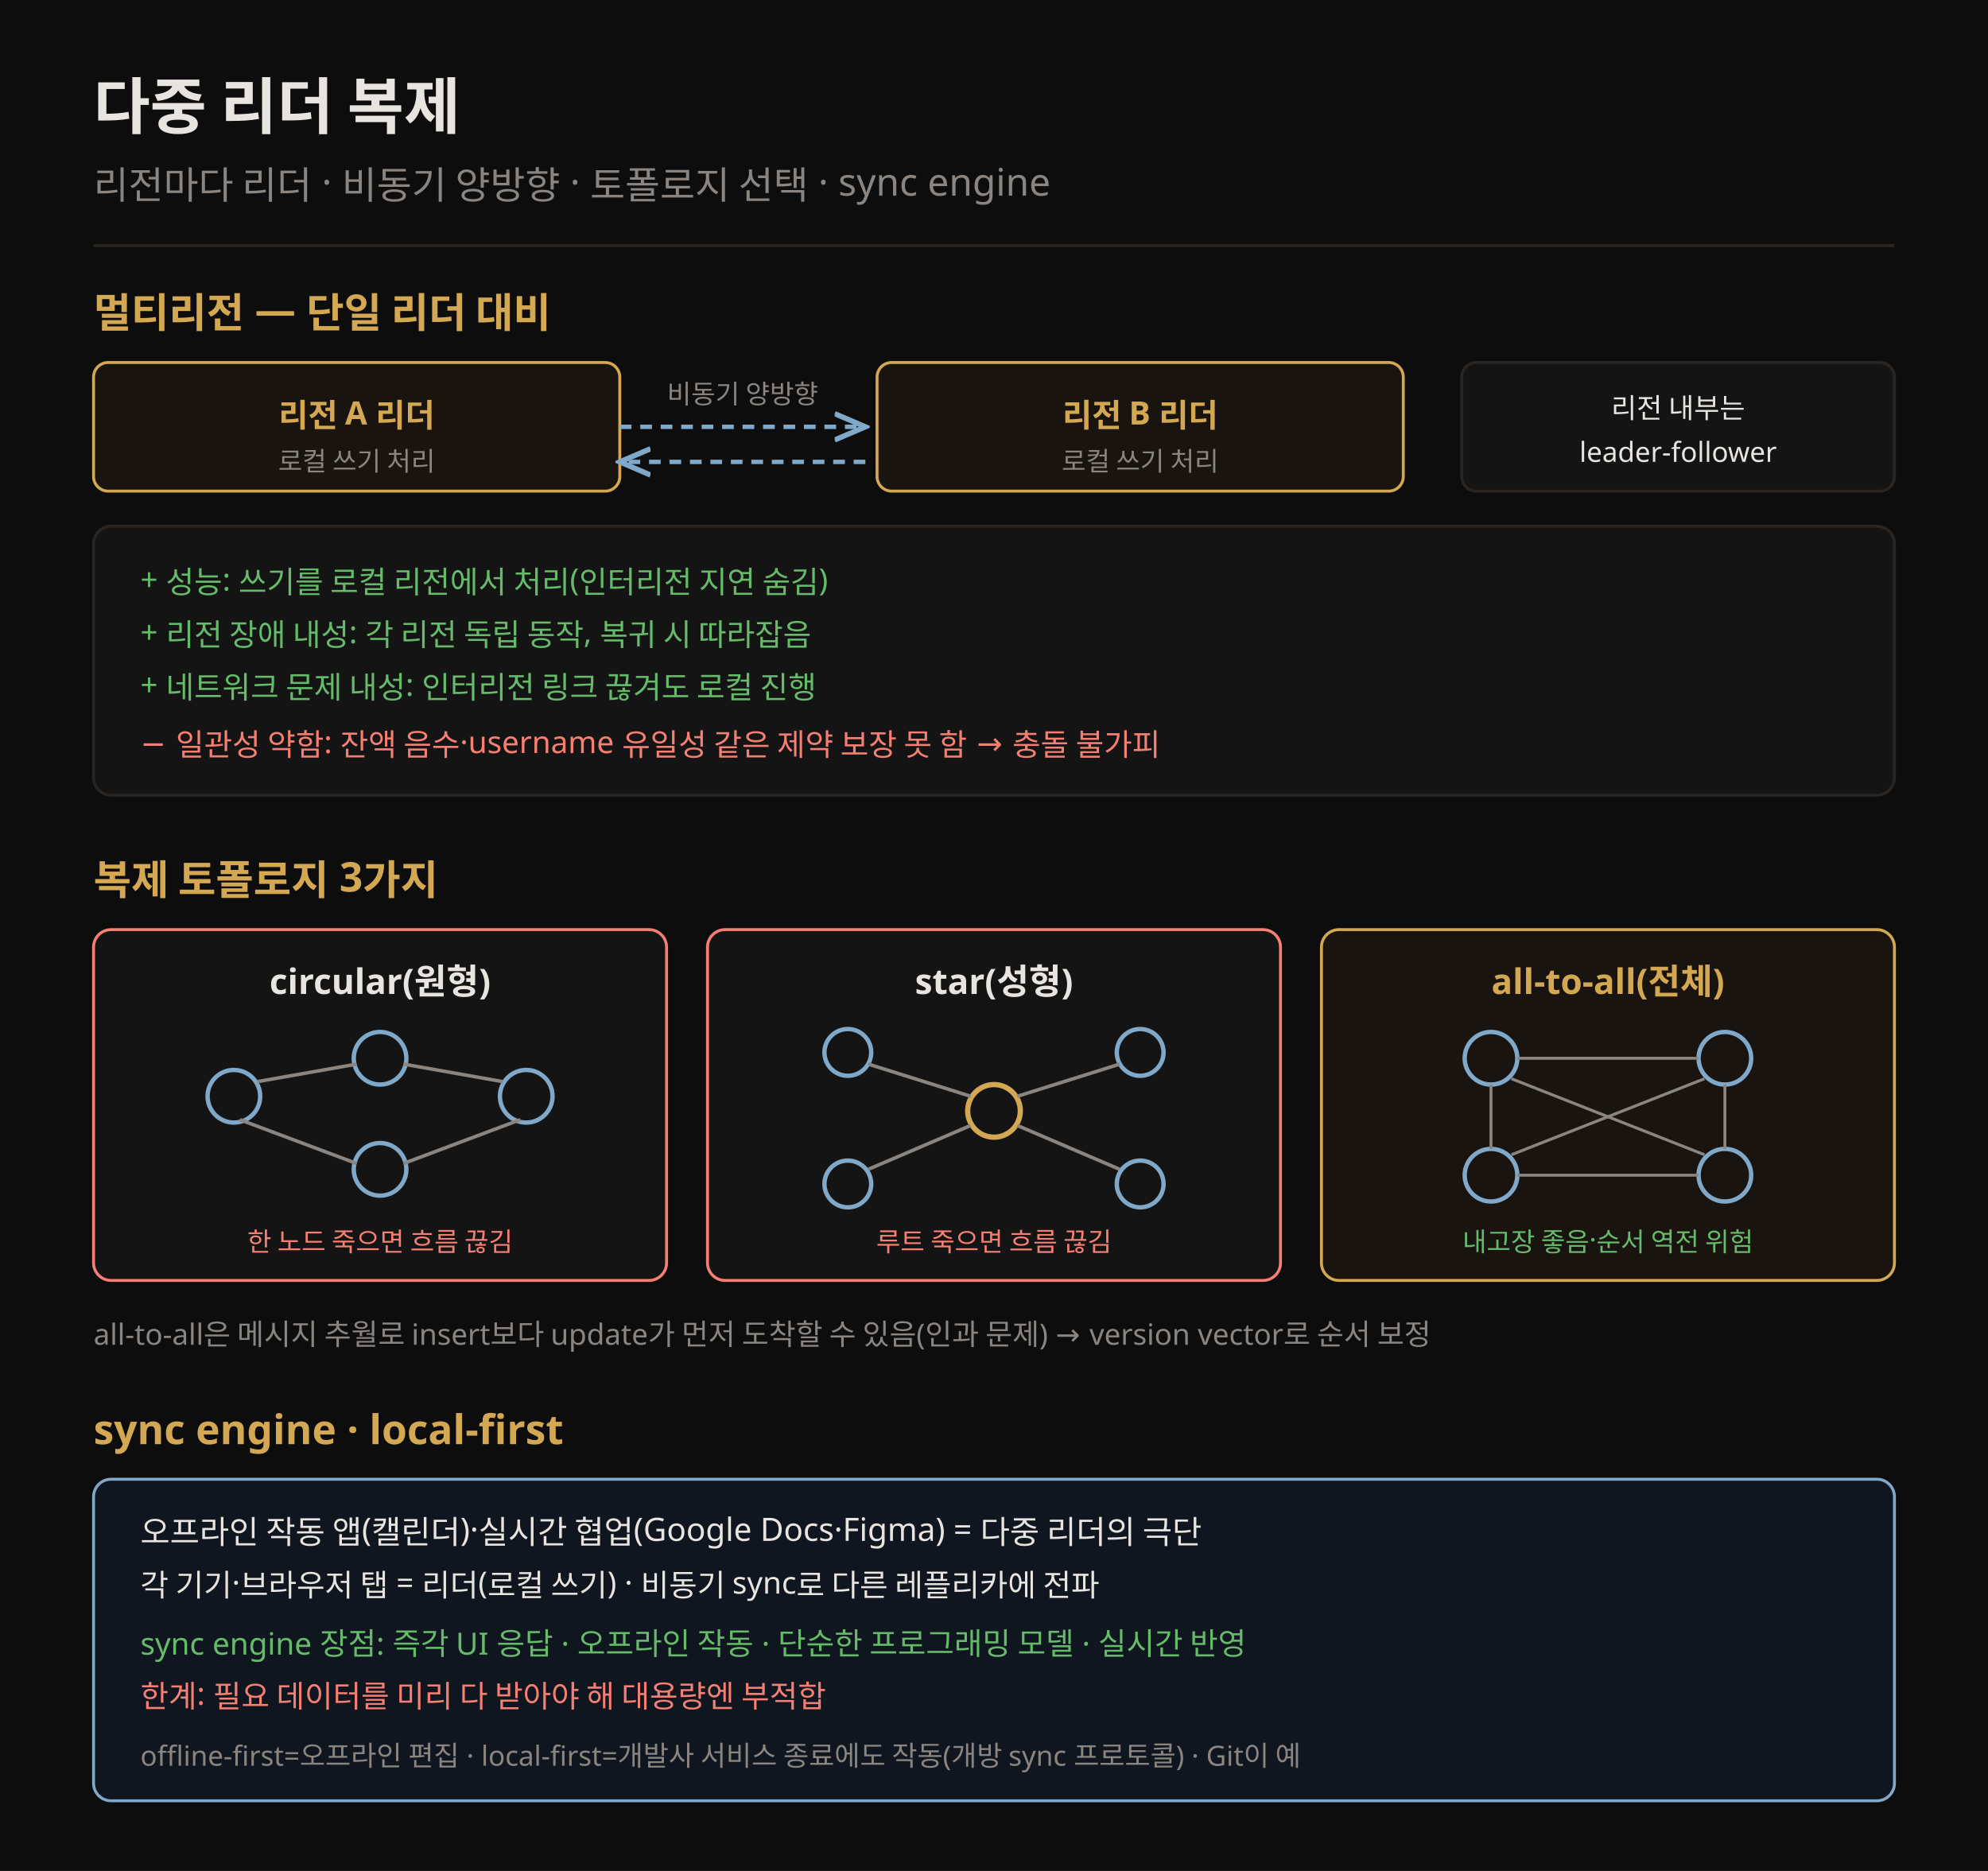
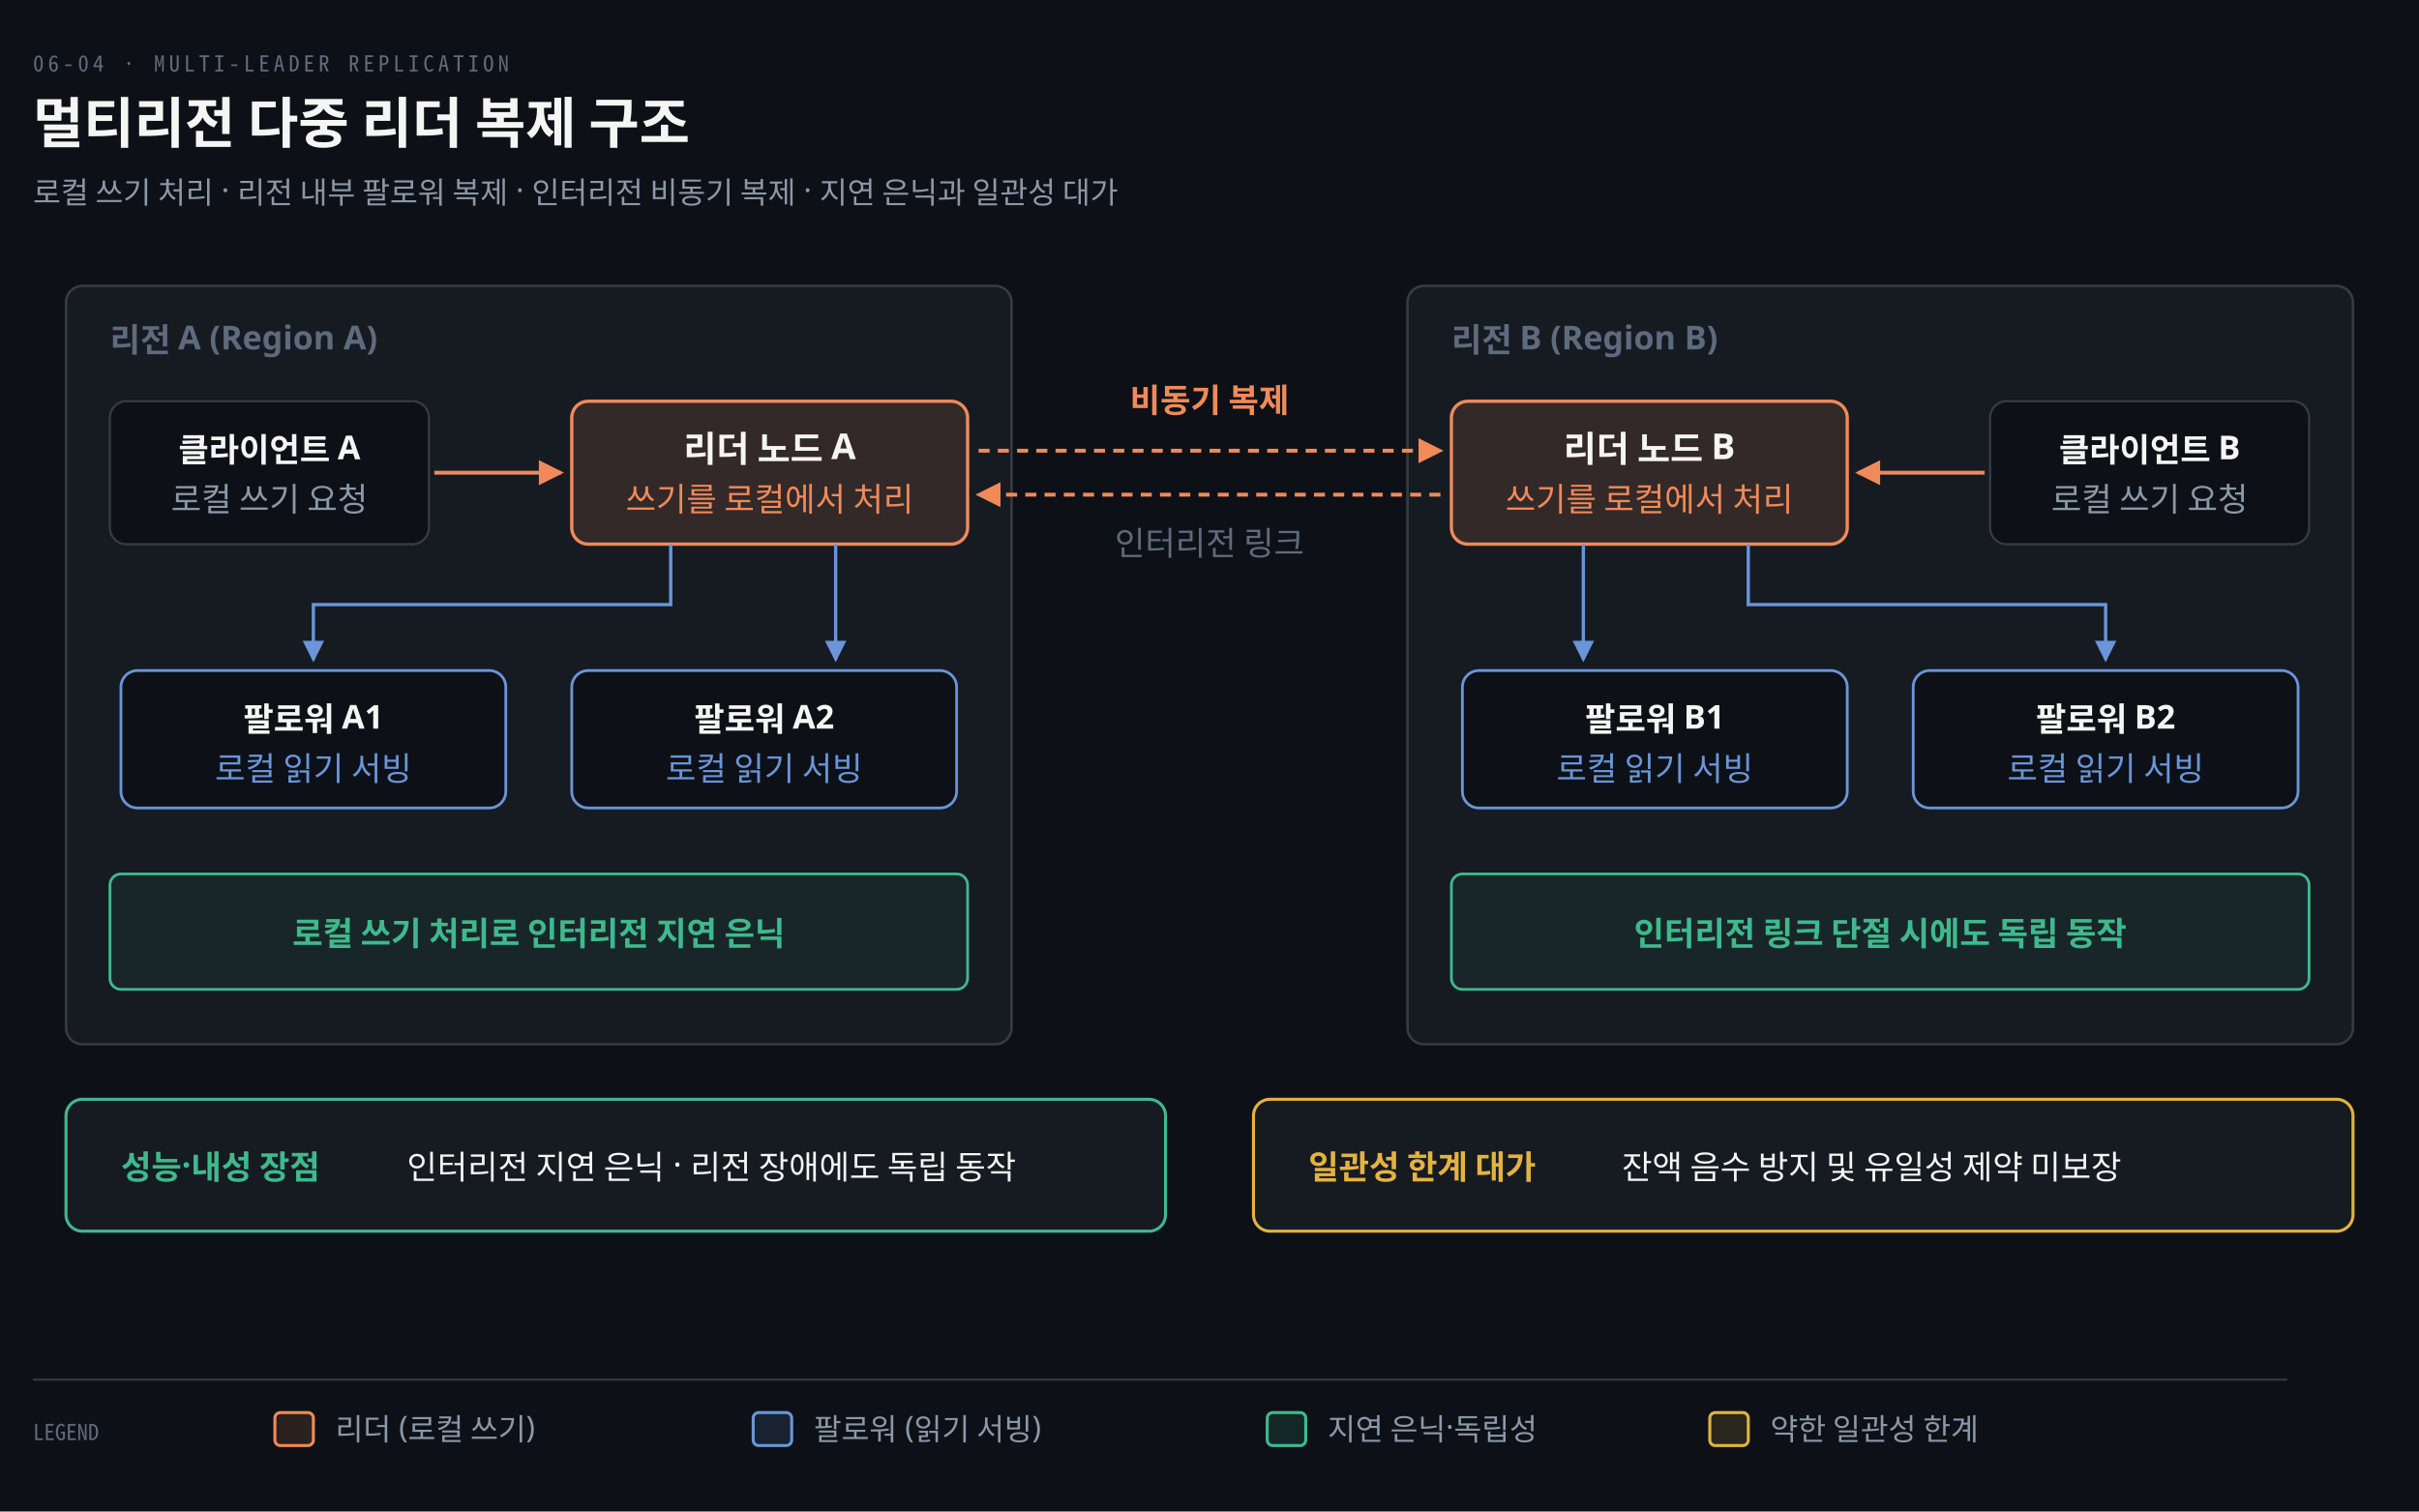
- <svg xmlns="http://www.w3.org/2000/svg" viewBox="0 0 680 640" font-family="Pretendard, sans-serif">
-   <rect width="680" height="640" fill="#0d0d0d" />
-   <text x="32" y="44" fill="#e8e4df" font-size="21" font-weight="700">다중 리더 복제</text>
-   <text x="32" y="68" fill="rgb(138,133,128)" font-size="13">리전마다 리더 · 비동기 양방향 · 토폴로지 선택 · sync engine</text>
-   <line x1="32" y1="84" x2="648" y2="84" stroke="rgb(42,37,32)" stroke-width="1" />
-   <text x="32" y="112" fill="rgb(212,168,83)" font-size="14" font-weight="700">멀티리전 — 단일 리더 대비</text>
-   <rect x="32" y="124" width="180" height="44" rx="5" fill="#1a1410" stroke="rgb(212,168,83)" />
-   <text x="122" y="146" fill="rgb(212,168,83)" font-size="11" font-weight="700" text-anchor="middle">리전 A 리더</text>
-   <text x="122" y="161" fill="rgb(138,133,128)" font-size="9" text-anchor="middle">로컬 쓰기 처리</text>
-   <line x1="212" y1="146" x2="296" y2="146" stroke="#7fa8c9" stroke-width="1.5" stroke-dasharray="4,3" marker-end="url(#ab)" />
-   <line x1="296" y1="158" x2="212" y2="158" stroke="#7fa8c9" stroke-width="1.5" stroke-dasharray="4,3" marker-end="url(#ab)" />
-   <text x="254" y="138" fill="rgb(138,133,128)" font-size="9" text-anchor="middle">비동기 양방향</text>
-   <rect x="300" y="124" width="180" height="44" rx="5" fill="#1a1410" stroke="rgb(212,168,83)" />
-   <text x="390" y="146" fill="rgb(212,168,83)" font-size="11" font-weight="700" text-anchor="middle">리전 B 리더</text>
-   <text x="390" y="161" fill="rgb(138,133,128)" font-size="9" text-anchor="middle">로컬 쓰기 처리</text>
-   <rect x="500" y="124" width="148" height="44" rx="5" fill="#141414" stroke="rgb(42,37,32)" />
-   <text x="574" y="143" fill="#e8e4df" font-size="9.5" text-anchor="middle">리전 내부는</text>
-   <text x="574" y="158" fill="#e8e4df" font-size="9.5" text-anchor="middle">leader-follower</text>
-   <rect x="32" y="180" width="616" height="92" rx="6" fill="#141414" stroke="rgb(42,37,32)" />
-   <text x="48" y="202" fill="#66bb6a" font-size="10.5">+ 성능: 쓰기를 로컬 리전에서 처리(인터리전 지연 숨김)</text>
-   <text x="48" y="220" fill="#66bb6a" font-size="10.5">+ 리전 장애 내성: 각 리전 독립 동작, 복귀 시 따라잡음</text>
-   <text x="48" y="238" fill="#66bb6a" font-size="10.5">+ 네트워크 문제 내성: 인터리전 링크 끊겨도 로컬 진행</text>
-   <text x="48" y="258" fill="#f47f72" font-size="10.5">− 일관성 약함: 잔액 음수·username 유일성 같은 제약 보장 못 함 → 충돌 불가피</text>
-   <text x="32" y="306" fill="rgb(212,168,83)" font-size="14" font-weight="700">복제 토폴로지 3가지</text>
-   <rect x="32" y="318" width="196" height="120" rx="6" fill="#141414" stroke="#f47f72" />
-   <text x="130" y="340" fill="#e8e4df" font-size="12" font-weight="700" text-anchor="middle">circular(원형)</text>
-   <circle cx="80" cy="375" r="9" fill="none" stroke="#7fa8c9" stroke-width="1.5" />
-   <circle cx="130" cy="362" r="9" fill="none" stroke="#7fa8c9" stroke-width="1.5" />
-   <circle cx="180" cy="375" r="9" fill="none" stroke="#7fa8c9" stroke-width="1.5" />
-   <circle cx="130" cy="400" r="9" fill="none" stroke="#7fa8c9" stroke-width="1.5" />
-   <line x1="88" y1="370" x2="122" y2="364" stroke="rgb(138,133,128)" stroke-width="1.2" />
-   <line x1="138" y1="364" x2="172" y2="370" stroke="rgb(138,133,128)" stroke-width="1.2" />
-   <line x1="178" y1="383" x2="138" y2="398" stroke="rgb(138,133,128)" stroke-width="1.2" />
-   <line x1="122" y1="398" x2="82" y2="383" stroke="rgb(138,133,128)" stroke-width="1.2" />
-   <text x="130" y="428" fill="#f47f72" font-size="9" text-anchor="middle">한 노드 죽으면 흐름 끊김</text>
-   <rect x="242" y="318" width="196" height="120" rx="6" fill="#141414" stroke="#f47f72" />
-   <text x="340" y="340" fill="#e8e4df" font-size="12" font-weight="700" text-anchor="middle">star(성형)</text>
-   <circle cx="340" cy="380" r="9" fill="none" stroke="rgb(212,168,83)" stroke-width="1.8" />
-   <circle cx="290" cy="360" r="8" fill="none" stroke="#7fa8c9" stroke-width="1.5" />
-   <circle cx="390" cy="360" r="8" fill="none" stroke="#7fa8c9" stroke-width="1.5" />
-   <circle cx="290" cy="405" r="8" fill="none" stroke="#7fa8c9" stroke-width="1.5" />
-   <circle cx="390" cy="405" r="8" fill="none" stroke="#7fa8c9" stroke-width="1.5" />
-   <line x1="332" y1="375" x2="297" y2="364" stroke="rgb(138,133,128)" stroke-width="1.2" />
-   <line x1="348" y1="375" x2="383" y2="364" stroke="rgb(138,133,128)" stroke-width="1.2" />
-   <line x1="332" y1="385" x2="297" y2="400" stroke="rgb(138,133,128)" stroke-width="1.2" />
-   <line x1="348" y1="385" x2="383" y2="400" stroke="rgb(138,133,128)" stroke-width="1.2" />
-   <text x="340" y="428" fill="#f47f72" font-size="9" text-anchor="middle">루트 죽으면 흐름 끊김</text>
-   <rect x="452" y="318" width="196" height="120" rx="6" fill="#1a1410" stroke="rgb(212,168,83)" />
-   <text x="550" y="340" fill="rgb(212,168,83)" font-size="12" font-weight="700" text-anchor="middle">all-to-all(전체)</text>
-   <circle cx="510" cy="362" r="9" fill="none" stroke="#7fa8c9" stroke-width="1.5" />
-   <circle cx="590" cy="362" r="9" fill="none" stroke="#7fa8c9" stroke-width="1.5" />
-   <circle cx="510" cy="402" r="9" fill="none" stroke="#7fa8c9" stroke-width="1.5" />
-   <circle cx="590" cy="402" r="9" fill="none" stroke="#7fa8c9" stroke-width="1.5" />
-   <line x1="519" y1="362" x2="581" y2="362" stroke="rgb(138,133,128)" stroke-width="1" />
-   <line x1="510" y1="371" x2="510" y2="393" stroke="rgb(138,133,128)" stroke-width="1" />
-   <line x1="590" y1="371" x2="590" y2="393" stroke="rgb(138,133,128)" stroke-width="1" />
-   <line x1="519" y1="402" x2="581" y2="402" stroke="rgb(138,133,128)" stroke-width="1" />
-   <line x1="517" y1="369" x2="583" y2="395" stroke="rgb(138,133,128)" stroke-width="1" />
-   <line x1="583" y1="369" x2="517" y2="395" stroke="rgb(138,133,128)" stroke-width="1" />
-   <text x="550" y="428" fill="#66bb6a" font-size="9" text-anchor="middle">내고장 좋음·순서 역전 위험</text>
-   <text x="32" y="460" fill="rgb(138,133,128)" font-size="10">all-to-all은 메시지 추월로 insert보다 update가 먼저 도착할 수 있음(인과 문제) → version vector로 순서 보정</text>
-   <text x="32" y="494" fill="rgb(212,168,83)" font-size="14" font-weight="700">sync engine · local-first</text>
-   <rect x="32" y="506" width="616" height="110" rx="6" fill="#101620" stroke="#7fa8c9" />
-   <text x="48" y="528" fill="#e8e4df" font-size="11">오프라인 작동 앱(캘린더)·실시간 협업(Google Docs·Figma) = 다중 리더의 극단</text>
-   <text x="48" y="546" fill="#e8e4df" font-size="10.5">각 기기·브라우저 탭 = 리더(로컬 쓰기) · 비동기 sync로 다른 레플리카에 전파</text>
-   <text x="48" y="566" fill="#66bb6a" font-size="10.5">sync engine 장점: 즉각 UI 응답 · 오프라인 작동 · 단순한 프로그래밍 모델 · 실시간 반영</text>
-   <text x="48" y="584" fill="#f47f72" font-size="10.5">한계: 필요 데이터를 미리 다 받아야 해 대용량엔 부적합</text>
-   <text x="48" y="604" fill="rgb(138,133,128)" font-size="9.5">offline-first=오프라인 편집 · local-first=개발사 서비스 종료에도 작동(개방 sync 프로토콜) · Git이 예</text>
+ <svg xmlns="http://www.w3.org/2000/svg" viewBox="0 0 880 550" width="100%" role="img" aria-labelledby="dt dd">
  <defs>
-     <marker id="ab" markerWidth="8" markerHeight="8" refX="7" refY="4" orient="auto">
-       <path d="M0,1 L7,4 L0,7" fill="none" stroke="#7fa8c9" stroke-width="1.2" />
+     <marker id="ar" viewBox="0 0 8 8" refX="7" refY="4" markerWidth="6.5" markerHeight="6.5" orient="auto">
+       <path d="M0 0 L8 4 L0 8 z" fill="#8B98A9" />
+     </marker>
+     <marker id="ok" viewBox="0 0 8 8" refX="7" refY="4" markerWidth="6.5" markerHeight="6.5" orient="auto">
+       <path d="M0 0 L8 4 L0 8 z" fill="#3FB98C" />
+     </marker>
+     <marker id="warn" viewBox="0 0 8 8" refX="7" refY="4" markerWidth="6.5" markerHeight="6.5" orient="auto">
+       <path d="M0 0 L8 4 L0 8 z" fill="#E3B341" />
+     </marker>
+     <marker id="bad" viewBox="0 0 8 8" refX="7" refY="4" markerWidth="6.5" markerHeight="6.5" orient="auto">
+       <path d="M0 0 L8 4 L0 8 z" fill="#F0616D" />
+     </marker>
+     <marker id="info" viewBox="0 0 8 8" refX="7" refY="4" markerWidth="6.5" markerHeight="6.5" orient="auto">
+       <path d="M0 0 L8 4 L0 8 z" fill="#6A95D8" />
+     </marker>
+     <marker id="acc" viewBox="0 0 8 8" refX="7" refY="4" markerWidth="6.5" markerHeight="6.5" orient="auto">
+       <path d="M0 0 L8 4 L0 8 z" fill="#F08A59" />
+     </marker>
+     <marker id="soft" viewBox="0 0 8 8" refX="7" refY="4" markerWidth="6.5" markerHeight="6.5" orient="auto">
+       <path d="M0 0 L8 4 L0 8 z" fill="#5E6B7E" />
    </marker>
  </defs>
+   <rect width="880" height="550" fill="#0D1117" />
+   <text x="12" y="26" font-family="'Geist Mono','Noto Sans Mono CJK KR',monospace" font-size="8" letter-spacing="0.18em" fill="#5E6B7E">06-04 · MULTI-LEADER REPLICATION</text>
+   <text x="12" y="52" font-family="'Geist','Apple SD Gothic Neo','Noto Sans KR','Malgun Gothic',sans-serif" font-size="20" font-weight="600" fill="#F5F5F3">멀티리전 다중 리더 복제 구조</text>
+   <text x="12" y="74" font-family="'Geist','Apple SD Gothic Neo','Noto Sans KR','Malgun Gothic',sans-serif" font-size="11" fill="#8B98A9">로컬 쓰기 처리 · 리전 내부 팔로워 복제 · 인터리전 비동기 복제 · 지연 은닉과 일관성 대가</text>
+   <rect x="24" y="104" width="344" height="276" rx="6" fill="#161B22" stroke="rgba(191,192,192,0.22)" stroke-width="0.9" />
+   <text x="40" y="128" text-anchor="start" font-family="'Geist','Apple SD Gothic Neo','Noto Sans KR','Malgun Gothic',sans-serif" font-size="12" font-weight="600" fill="#5E6B7E">리전 A (Region A)</text>
+   <rect x="40" y="146" width="116" height="52" rx="6" fill="#0D1117" stroke="rgba(191,192,192,0.22)" stroke-width="0.8" />
+   <text x="98" y="168" text-anchor="middle" font-family="'Geist','Apple SD Gothic Neo','Noto Sans KR','Malgun Gothic',sans-serif" font-size="12" font-weight="600" fill="#F5F5F3">클라이언트 A</text>
+   <text x="98" y="186" text-anchor="middle" font-family="'Geist','Apple SD Gothic Neo','Noto Sans KR','Malgun Gothic',sans-serif" font-size="12" font-weight="400" fill="#8B98A9">로컬 쓰기 요청</text>
+   <rect x="208" y="146" width="144" height="52" rx="6" fill="#F08A5922" stroke="#F08A59" stroke-width="1.2" />
+   <text x="280" y="168" text-anchor="middle" font-family="'Geist','Apple SD Gothic Neo','Noto Sans KR','Malgun Gothic',sans-serif" font-size="13" font-weight="600" fill="#F5F5F3">리더 노드 A</text>
+   <text x="280" y="186" text-anchor="middle" font-family="'Geist','Apple SD Gothic Neo','Noto Sans KR','Malgun Gothic',sans-serif" font-size="12" font-weight="400" fill="#F08A59">쓰기를 로컬에서 처리</text>
+   <path d="M 158 172 L 204 172" fill="none" stroke="#F08A59" stroke-width="1.4" marker-end="url(#acc)" />
+   <rect x="44" y="244" width="140" height="50" rx="6" fill="#0D1117" stroke="#6A95D8" stroke-width="1.0" />
+   <text x="114" y="266" text-anchor="middle" font-family="'Geist','Apple SD Gothic Neo','Noto Sans KR','Malgun Gothic',sans-serif" font-size="12" font-weight="600" fill="#F5F5F3">팔로워 A1</text>
+   <text x="114" y="284" text-anchor="middle" font-family="'Geist','Apple SD Gothic Neo','Noto Sans KR','Malgun Gothic',sans-serif" font-size="12" font-weight="400" fill="#6A95D8">로컬 읽기 서빙</text>
+   <rect x="208" y="244" width="140" height="50" rx="6" fill="#0D1117" stroke="#6A95D8" stroke-width="1.0" />
+   <text x="278" y="266" text-anchor="middle" font-family="'Geist','Apple SD Gothic Neo','Noto Sans KR','Malgun Gothic',sans-serif" font-size="12" font-weight="600" fill="#F5F5F3">팔로워 A2</text>
+   <text x="278" y="284" text-anchor="middle" font-family="'Geist','Apple SD Gothic Neo','Noto Sans KR','Malgun Gothic',sans-serif" font-size="12" font-weight="400" fill="#6A95D8">로컬 읽기 서빙</text>
+   <path d="M 244 198 L 244 220 L 114 220 L 114 240" fill="none" stroke="#6A95D8" stroke-width="1.2" marker-end="url(#info)" />
+   <path d="M 304 198 L 304 240" fill="none" stroke="#6A95D8" stroke-width="1.2" marker-end="url(#info)" />
+   <rect x="40" y="318" width="312" height="42" rx="4" fill="#3FB98C12" stroke="#3FB98C" stroke-width="1.0" />
+   <text x="196.0" y="344" text-anchor="middle" font-family="'Geist','Apple SD Gothic Neo','Noto Sans KR','Malgun Gothic',sans-serif" font-size="12" font-weight="600" fill="#3FB98C">로컬 쓰기 처리로 인터리전 지연 은닉</text>
+   <rect x="512" y="104" width="344" height="276" rx="6" fill="#161B22" stroke="rgba(191,192,192,0.22)" stroke-width="0.9" />
+   <text x="528" y="128" text-anchor="start" font-family="'Geist','Apple SD Gothic Neo','Noto Sans KR','Malgun Gothic',sans-serif" font-size="12" font-weight="600" fill="#5E6B7E">리전 B (Region B)</text>
+   <rect x="528" y="146" width="144" height="52" rx="6" fill="#F08A5922" stroke="#F08A59" stroke-width="1.2" />
+   <text x="600" y="168" text-anchor="middle" font-family="'Geist','Apple SD Gothic Neo','Noto Sans KR','Malgun Gothic',sans-serif" font-size="13" font-weight="600" fill="#F5F5F3">리더 노드 B</text>
+   <text x="600" y="186" text-anchor="middle" font-family="'Geist','Apple SD Gothic Neo','Noto Sans KR','Malgun Gothic',sans-serif" font-size="12" font-weight="400" fill="#F08A59">쓰기를 로컬에서 처리</text>
+   <rect x="724" y="146" width="116" height="52" rx="6" fill="#0D1117" stroke="rgba(191,192,192,0.22)" stroke-width="0.8" />
+   <text x="782" y="168" text-anchor="middle" font-family="'Geist','Apple SD Gothic Neo','Noto Sans KR','Malgun Gothic',sans-serif" font-size="12" font-weight="600" fill="#F5F5F3">클라이언트 B</text>
+   <text x="782" y="186" text-anchor="middle" font-family="'Geist','Apple SD Gothic Neo','Noto Sans KR','Malgun Gothic',sans-serif" font-size="12" font-weight="400" fill="#8B98A9">로컬 쓰기 요청</text>
+   <path d="M 722 172 L 676 172" fill="none" stroke="#F08A59" stroke-width="1.4" marker-end="url(#acc)" />
+   <rect x="532" y="244" width="140" height="50" rx="6" fill="#0D1117" stroke="#6A95D8" stroke-width="1.0" />
+   <text x="602" y="266" text-anchor="middle" font-family="'Geist','Apple SD Gothic Neo','Noto Sans KR','Malgun Gothic',sans-serif" font-size="12" font-weight="600" fill="#F5F5F3">팔로워 B1</text>
+   <text x="602" y="284" text-anchor="middle" font-family="'Geist','Apple SD Gothic Neo','Noto Sans KR','Malgun Gothic',sans-serif" font-size="12" font-weight="400" fill="#6A95D8">로컬 읽기 서빙</text>
+   <rect x="696" y="244" width="140" height="50" rx="6" fill="#0D1117" stroke="#6A95D8" stroke-width="1.0" />
+   <text x="766" y="266" text-anchor="middle" font-family="'Geist','Apple SD Gothic Neo','Noto Sans KR','Malgun Gothic',sans-serif" font-size="12" font-weight="600" fill="#F5F5F3">팔로워 B2</text>
+   <text x="766" y="284" text-anchor="middle" font-family="'Geist','Apple SD Gothic Neo','Noto Sans KR','Malgun Gothic',sans-serif" font-size="12" font-weight="400" fill="#6A95D8">로컬 읽기 서빙</text>
+   <path d="M 576 198 L 576 240" fill="none" stroke="#6A95D8" stroke-width="1.2" marker-end="url(#info)" />
+   <path d="M 636 198 L 636 220 L 766 220 L 766 240" fill="none" stroke="#6A95D8" stroke-width="1.2" marker-end="url(#info)" />
+   <rect x="528" y="318" width="312" height="42" rx="4" fill="#3FB98C12" stroke="#3FB98C" stroke-width="1.0" />
+   <text x="684.0" y="344" text-anchor="middle" font-family="'Geist','Apple SD Gothic Neo','Noto Sans KR','Malgun Gothic',sans-serif" font-size="12" font-weight="600" fill="#3FB98C">인터리전 링크 단절 시에도 독립 동작</text>
+   <text x="440.0" y="150" text-anchor="middle" font-family="'Geist','Apple SD Gothic Neo','Noto Sans KR','Malgun Gothic',sans-serif" font-size="12" font-weight="600" fill="#F08A59">비동기 복제</text>
+   <text x="440.0" y="202" text-anchor="middle" font-family="'Geist','Apple SD Gothic Neo','Noto Sans KR','Malgun Gothic',sans-serif" font-size="12" font-weight="400" fill="#5E6B7E">인터리전 링크</text>
+   <path d="M 356 164 L 524 164" fill="none" stroke="#F08A59" stroke-width="1.4" marker-end="url(#acc)" stroke-dasharray="4 3" />
+   <path d="M 524 180 L 356 180" fill="none" stroke="#F08A59" stroke-width="1.4" marker-end="url(#acc)" stroke-dasharray="4 3" />
+   <rect x="24" y="400" width="400" height="48" rx="6" fill="#161B22" stroke="#3FB98C" stroke-width="1.1" />
+   <text x="44" y="429" text-anchor="start" font-family="'Geist','Apple SD Gothic Neo','Noto Sans KR','Malgun Gothic',sans-serif" font-size="12" font-weight="600" fill="#3FB98C">성능·내성 장점</text>
+   <text x="148" y="429" text-anchor="start" font-family="'Geist','Apple SD Gothic Neo','Noto Sans KR','Malgun Gothic',sans-serif" font-size="12" font-weight="400" fill="#F5F5F3">인터리전 지연 은닉 · 리전 장애에도 독립 동작</text>
+   <rect x="456" y="400" width="400" height="48" rx="6" fill="#161B22" stroke="#E3B341" stroke-width="1.1" />
+   <text x="476" y="429" text-anchor="start" font-family="'Geist','Apple SD Gothic Neo','Noto Sans KR','Malgun Gothic',sans-serif" font-size="12" font-weight="600" fill="#E3B341">일관성 한계 대가</text>
+   <text x="590" y="429" text-anchor="start" font-family="'Geist','Apple SD Gothic Neo','Noto Sans KR','Malgun Gothic',sans-serif" font-size="12" font-weight="400" fill="#F5F5F3">잔액 음수 방지 및 유일성 제약 미보장</text>
+   <line x1="12" y1="502" x2="832" y2="502" stroke="rgba(191,192,192,0.22)" stroke-width="0.8" />
+   <text x="12" y="524" text-anchor="start" font-family="'Geist Mono','Noto Sans Mono CJK KR',monospace" font-size="8" font-weight="400" fill="#5E6B7E">LEGEND</text>
+   <rect x="100" y="514" width="14" height="12" rx="2" fill="#F08A5922" stroke="#F08A59" stroke-width="1.1" />
+   <text x="122" y="524" text-anchor="start" font-family="'Geist','Apple SD Gothic Neo','Noto Sans KR','Malgun Gothic',sans-serif" font-size="11" font-weight="400" fill="#8B98A9">리더 (로컬 쓰기)</text>
+   <rect x="274" y="514" width="14" height="12" rx="2" fill="#6A95D822" stroke="#6A95D8" stroke-width="1.1" />
+   <text x="296" y="524" text-anchor="start" font-family="'Geist','Apple SD Gothic Neo','Noto Sans KR','Malgun Gothic',sans-serif" font-size="11" font-weight="400" fill="#8B98A9">팔로워 (읽기 서빙)</text>
+   <rect x="461" y="514" width="14" height="12" rx="2" fill="#3FB98C22" stroke="#3FB98C" stroke-width="1.1" />
+   <text x="483" y="524" text-anchor="start" font-family="'Geist','Apple SD Gothic Neo','Noto Sans KR','Malgun Gothic',sans-serif" font-size="11" font-weight="400" fill="#8B98A9">지연 은닉·독립성</text>
+   <rect x="622" y="514" width="14" height="12" rx="2" fill="#E3B34122" stroke="#E3B341" stroke-width="1.1" />
+   <text x="644" y="524" text-anchor="start" font-family="'Geist','Apple SD Gothic Neo','Noto Sans KR','Malgun Gothic',sans-serif" font-size="11" font-weight="400" fill="#8B98A9">약한 일관성 한계</text>
</svg>
